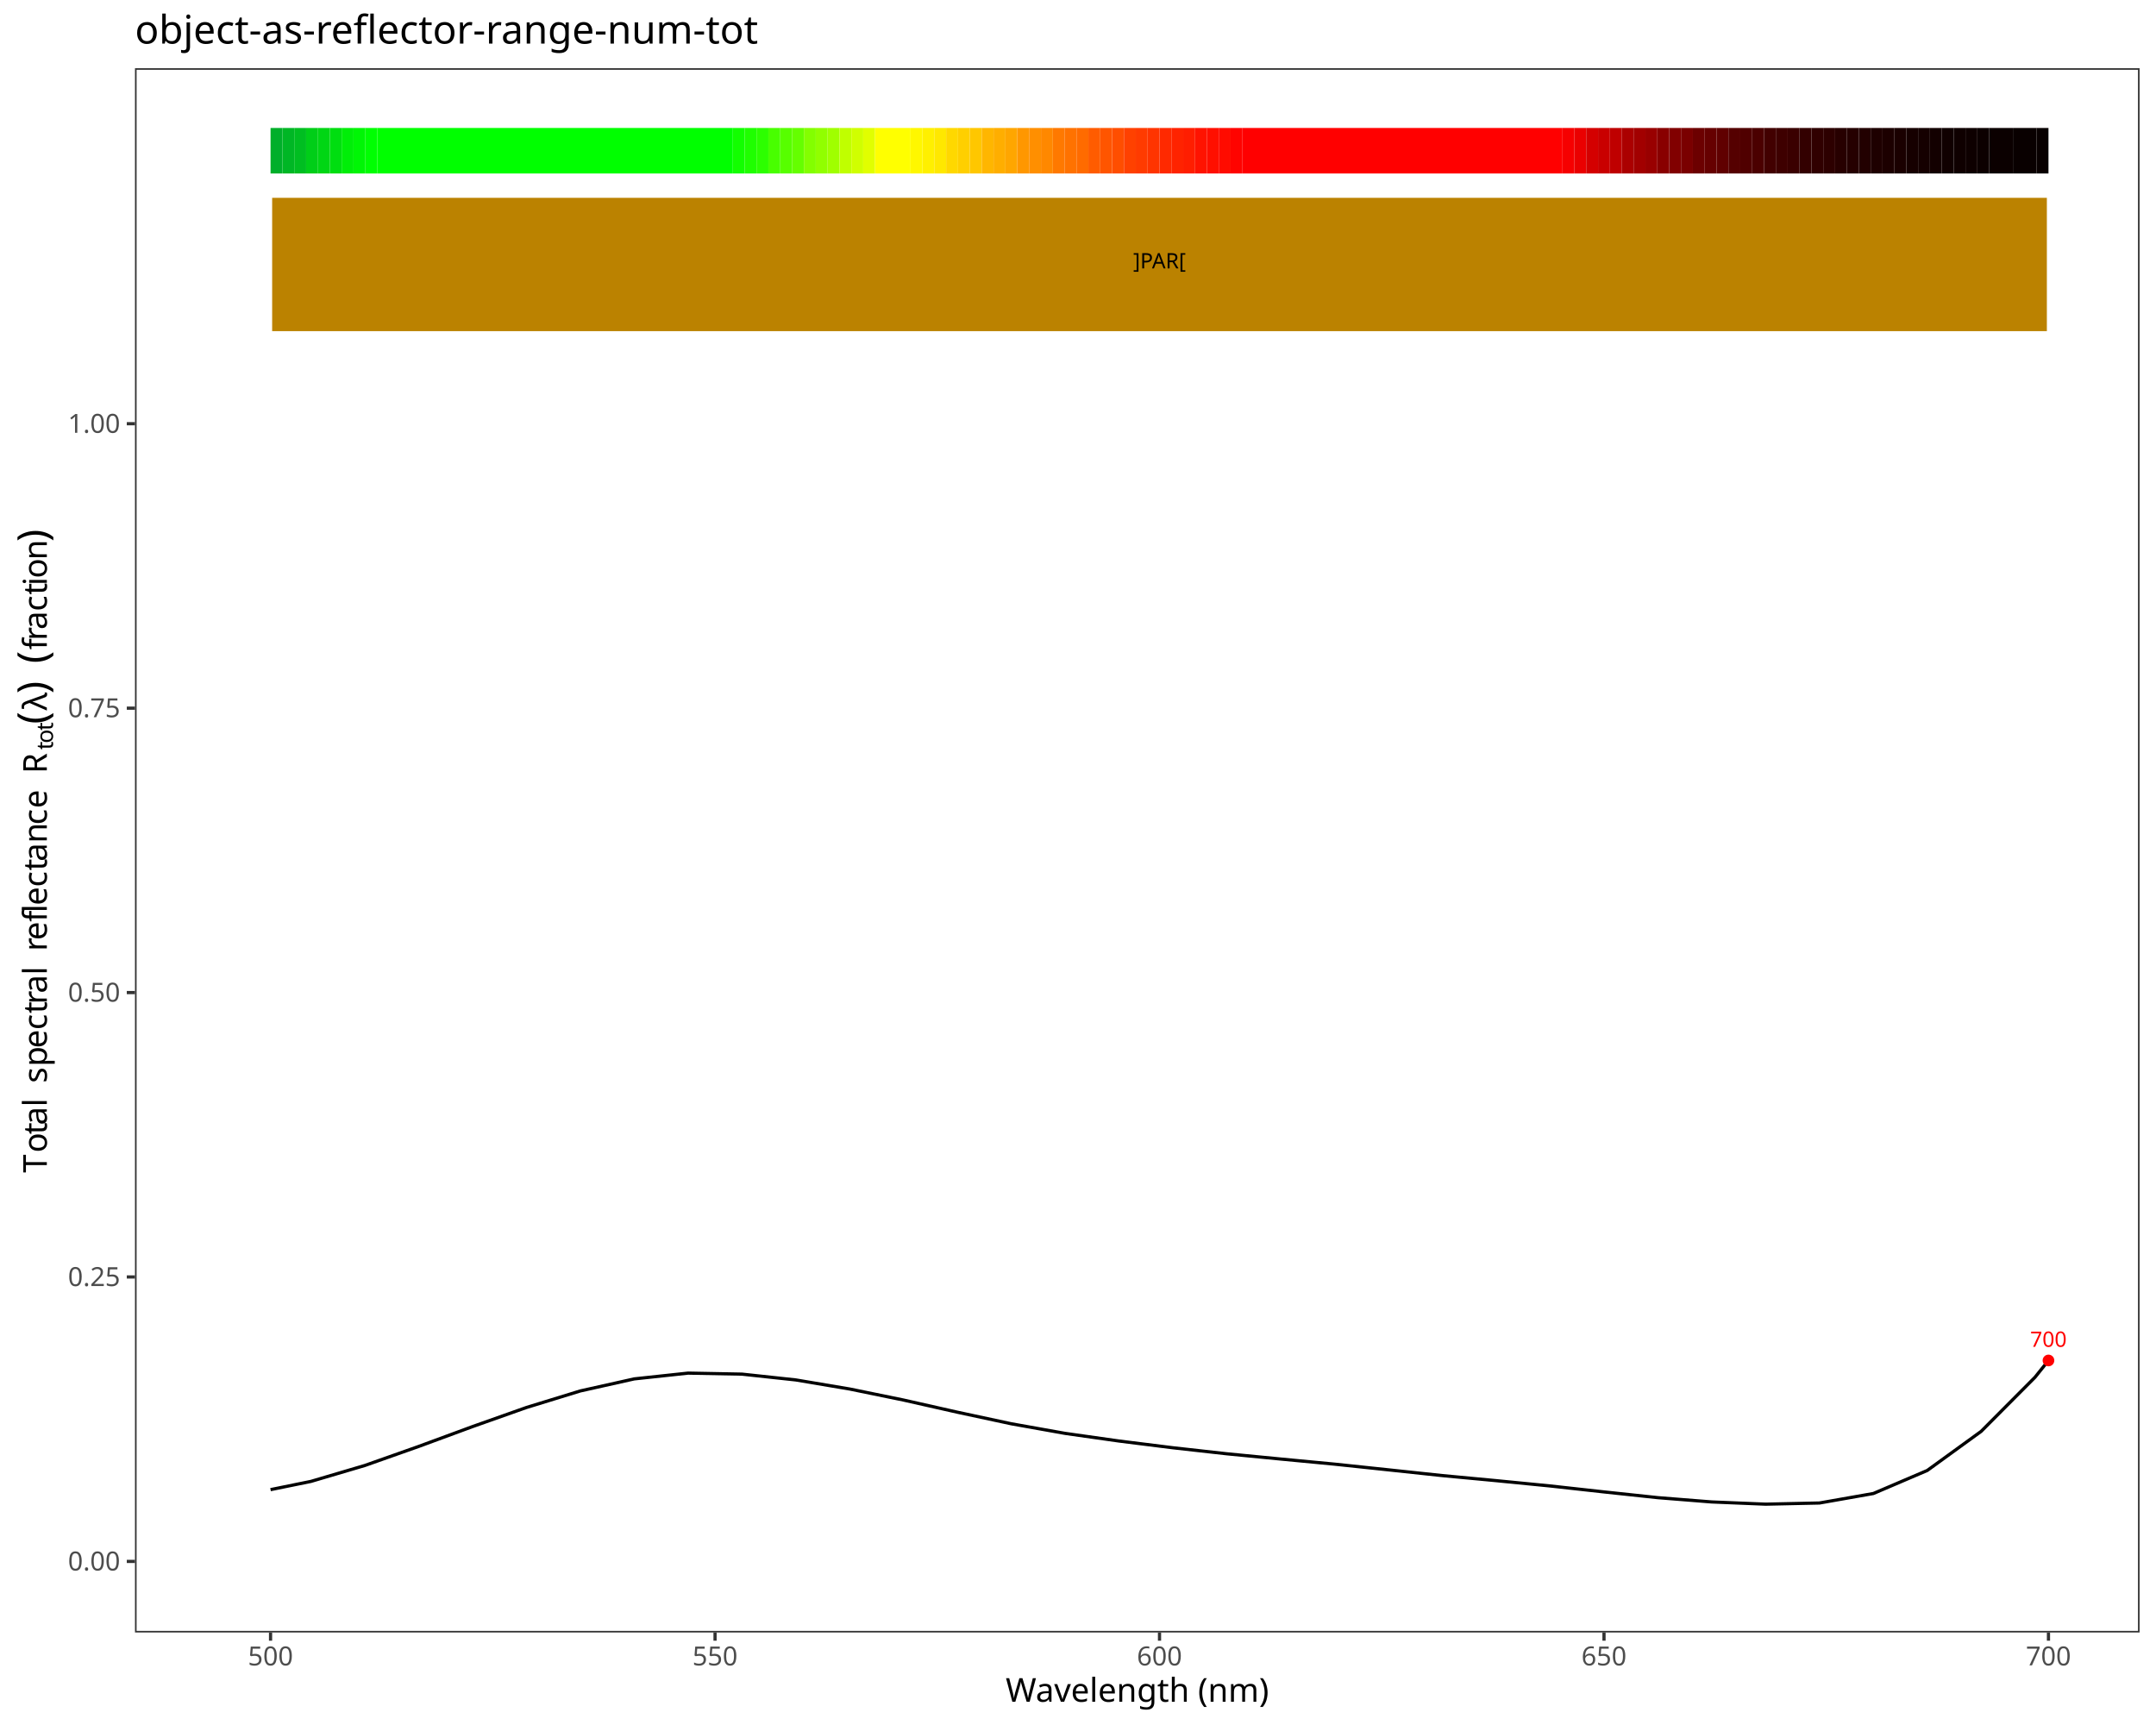
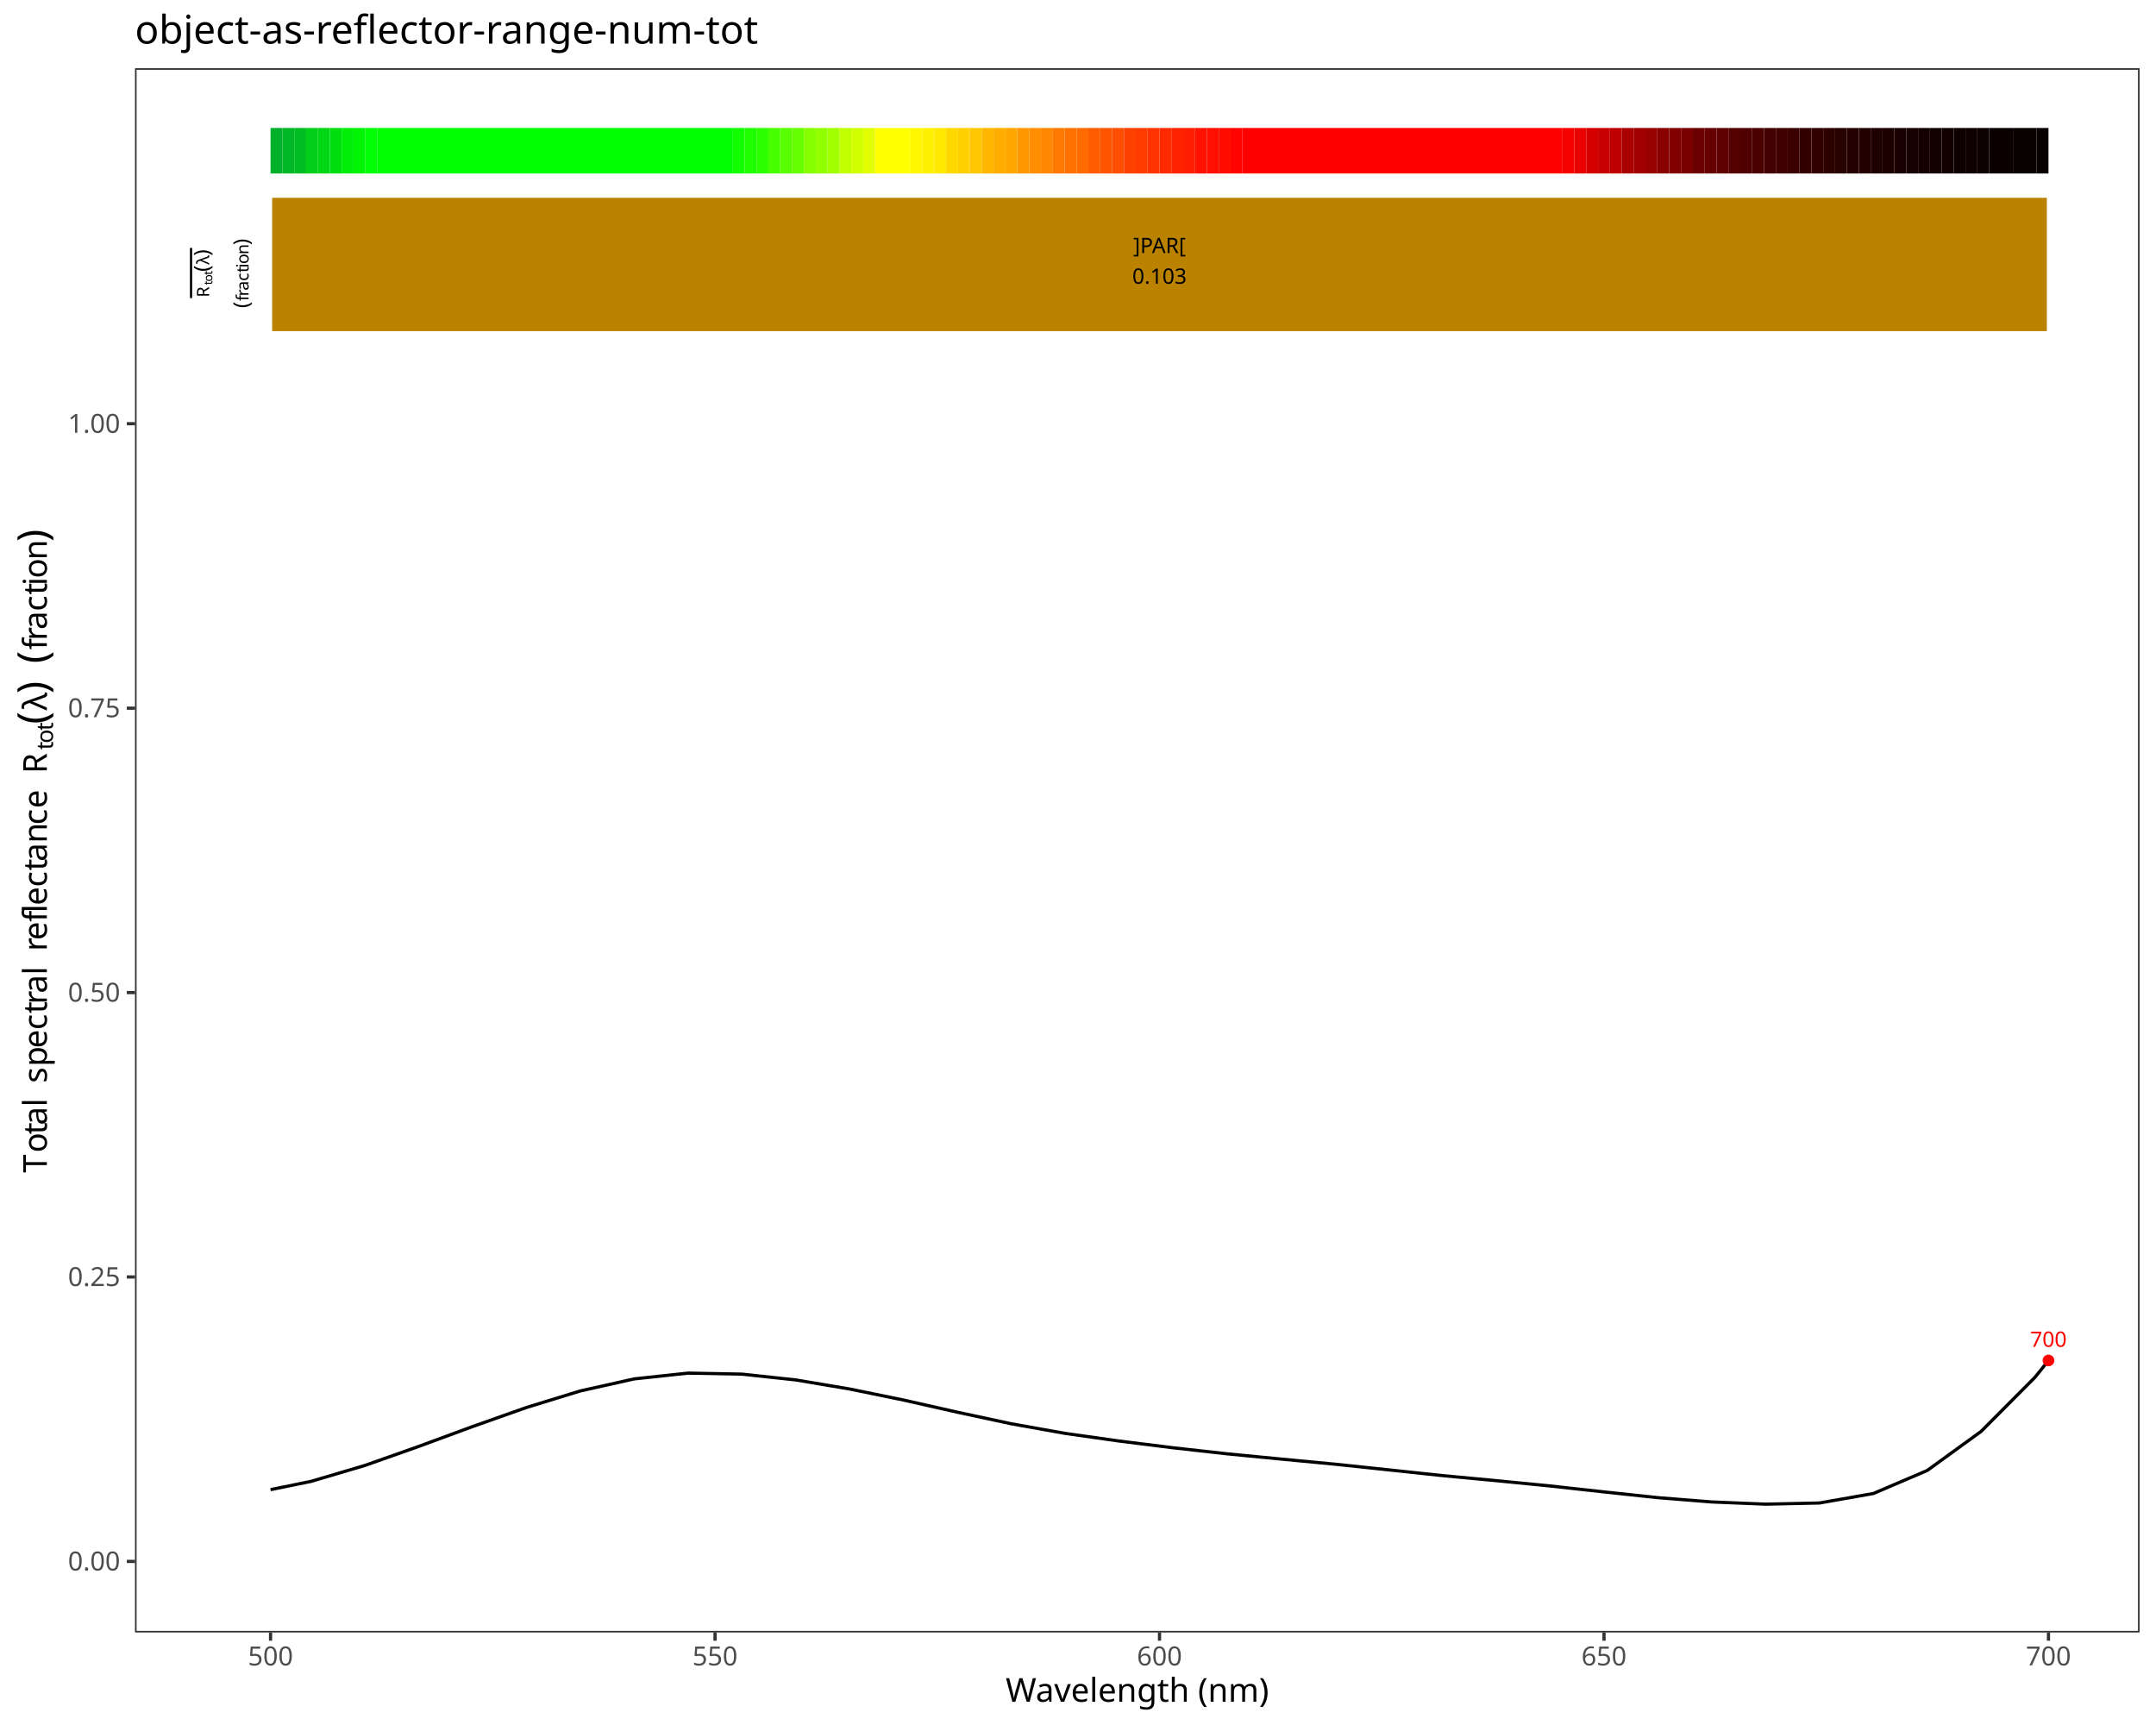
<svg xmlns="http://www.w3.org/2000/svg" class="svglite" data-engine-version="2.0" width="720.00pt" height="576.00pt" viewBox="0 0 720.00 576.00">
  <defs>
    <style type="text/css">
    .svglite line, .svglite polyline, .svglite polygon, .svglite path, .svglite rect, .svglite circle {
      fill: none;
      stroke: #000000;
      stroke-linecap: round;
      stroke-linejoin: round;
      stroke-miterlimit: 10.00;
    }
  </style>
  </defs>
  <rect width="100%" height="100%" style="stroke: none; fill: #FFFFFF;" />
  <defs>
    <clipPath id="cpMC4wMHw3MjAuMDB8MC4wMHw1NzYuMDA=">
      <rect x="0.00" y="0.00" width="720.00" height="576.00" />
    </clipPath>
  </defs>
  <g clip-path="url(#cpMC4wMHw3MjAuMDB8MC4wMHw1NzYuMDA=)">
    <rect x="0.00" y="0.00" width="720.00" height="576.00" style="stroke-width: 1.07; stroke: #FFFFFF; fill: #FFFFFF;" />
  </g>
  <defs>
    <clipPath id="cpNDUuMDh8NzE0LjUyfDIyLjc4fDU0NS4xMQ==">
      <rect x="45.08" y="22.78" width="669.44" height="522.33" />
    </clipPath>
  </defs>
  <g clip-path="url(#cpNDUuMDh8NzE0LjUyfDIyLjc4fDU0NS4xMQ==)">
    <rect x="45.08" y="22.78" width="669.44" height="522.33" style="stroke-width: 1.07; stroke: none; fill: #FFFFFF;" />
    <polyline points="90.35,497.41 103.84,494.66 121.84,489.34 139.83,482.98 157.82,476.35 175.81,469.98 193.81,464.45 211.80,460.43 229.79,458.50 247.78,458.84 265.77,460.78 283.77,463.81 301.76,467.50 319.75,471.56 337.74,475.42 355.73,478.63 373.73,481.18 391.72,483.43 409.71,485.44 427.70,487.19 445.70,488.90 463.69,490.80 481.68,492.72 499.67,494.41 517.66,496.18 535.66,498.17 553.65,500.09 571.64,501.52 589.63,502.26 607.62,501.87 625.62,498.70 643.61,491.01 661.60,477.96 679.59,459.89 684.09,454.28 " style="stroke-width: 1.07; stroke-linecap: butt;" />
    <text x="684.09" y="449.72" text-anchor="middle" style="font-size: 7.11px; fill: #FF0000; font-family: sans;" textLength="11.87px" lengthAdjust="spacingAndGlyphs">700</text>
    <circle cx="684.09" cy="454.28" r="1.95" style="stroke-width: 0.71; stroke: none; fill: #FF0000;" />
    <rect x="90.35" y="42.73" width="3.96" height="15.20" style="stroke-width: 1.07; stroke: none; stroke-linecap: square; stroke-linejoin: miter; fill: #00AF2A;" />
    <rect x="94.31" y="42.73" width="3.96" height="15.20" style="stroke-width: 1.07; stroke: none; stroke-linecap: square; stroke-linejoin: miter; fill: #00B725;" />
    <rect x="98.27" y="42.73" width="3.96" height="15.20" style="stroke-width: 1.07; stroke: none; stroke-linecap: square; stroke-linejoin: miter; fill: #00BE21;" />
    <rect x="102.23" y="42.73" width="3.96" height="15.20" style="stroke-width: 1.07; stroke: none; stroke-linecap: square; stroke-linejoin: miter; fill: #00CE18;" />
    <rect x="106.18" y="42.73" width="3.96" height="15.20" style="stroke-width: 1.07; stroke: none; stroke-linecap: square; stroke-linejoin: miter; fill: #00D614;" />
    <rect x="110.14" y="42.73" width="3.96" height="15.20" style="stroke-width: 1.07; stroke: none; stroke-linecap: square; stroke-linejoin: miter; fill: #00DE10;" />
    <rect x="114.10" y="42.73" width="3.96" height="15.20" style="stroke-width: 1.07; stroke: none; stroke-linecap: square; stroke-linejoin: miter; fill: #00EE08;" />
    <rect x="118.06" y="42.73" width="3.96" height="15.20" style="stroke-width: 1.07; stroke: none; stroke-linecap: square; stroke-linejoin: miter; fill: #00F605;" />
    <rect x="122.02" y="42.73" width="3.96" height="15.20" style="stroke-width: 1.07; stroke: none; stroke-linecap: square; stroke-linejoin: miter; fill: #00FF02;" />
    <rect x="125.98" y="42.73" width="118.75" height="15.20" style="stroke-width: 1.07; stroke: none; stroke-linecap: square; stroke-linejoin: miter; fill: #00FF00;" />
    <rect x="244.72" y="42.73" width="3.96" height="15.20" style="stroke-width: 1.07; stroke: none; stroke-linecap: square; stroke-linejoin: miter; fill: #12FF00;" />
    <rect x="248.68" y="42.73" width="3.96" height="15.20" style="stroke-width: 1.07; stroke: none; stroke-linecap: square; stroke-linejoin: miter; fill: #1FFF00;" />
    <rect x="252.64" y="42.73" width="3.96" height="15.20" style="stroke-width: 1.07; stroke: none; stroke-linecap: square; stroke-linejoin: miter; fill: #2CFF00;" />
    <rect x="256.60" y="42.73" width="3.96" height="15.20" style="stroke-width: 1.07; stroke: none; stroke-linecap: square; stroke-linejoin: miter; fill: #48FF00;" />
    <rect x="260.56" y="42.73" width="3.96" height="15.20" style="stroke-width: 1.07; stroke: none; stroke-linecap: square; stroke-linejoin: miter; fill: #57FF00;" />
    <rect x="264.51" y="42.73" width="3.96" height="15.20" style="stroke-width: 1.07; stroke: none; stroke-linecap: square; stroke-linejoin: miter; fill: #65FF00;" />
    <rect x="268.47" y="42.73" width="3.96" height="15.20" style="stroke-width: 1.07; stroke: none; stroke-linecap: square; stroke-linejoin: miter; fill: #83FF00;" />
    <rect x="272.43" y="42.73" width="3.96" height="15.20" style="stroke-width: 1.07; stroke: none; stroke-linecap: square; stroke-linejoin: miter; fill: #91FF00;" />
    <rect x="276.39" y="42.73" width="3.96" height="15.20" style="stroke-width: 1.07; stroke: none; stroke-linecap: square; stroke-linejoin: miter; fill: #A0FF00;" />
    <rect x="280.35" y="42.73" width="3.96" height="15.20" style="stroke-width: 1.07; stroke: none; stroke-linecap: square; stroke-linejoin: miter; fill: #C0FF00;" />
    <rect x="284.31" y="42.73" width="3.96" height="15.20" style="stroke-width: 1.07; stroke: none; stroke-linecap: square; stroke-linejoin: miter; fill: #D0FF00;" />
    <rect x="288.26" y="42.73" width="3.96" height="15.20" style="stroke-width: 1.07; stroke: none; stroke-linecap: square; stroke-linejoin: miter; fill: #E1FF00;" />
    <rect x="292.22" y="42.73" width="11.87" height="15.20" style="stroke-width: 1.07; stroke: none; stroke-linecap: square; stroke-linejoin: miter; fill: #FFFF00;" />
    <rect x="304.10" y="42.73" width="3.96" height="15.20" style="stroke-width: 1.07; stroke: none; stroke-linecap: square; stroke-linejoin: miter; fill: #FFF700;" />
    <rect x="308.06" y="42.73" width="3.96" height="15.20" style="stroke-width: 1.07; stroke: none; stroke-linecap: square; stroke-linejoin: miter; fill: #FFF000;" />
    <rect x="312.01" y="42.73" width="3.96" height="15.20" style="stroke-width: 1.07; stroke: none; stroke-linecap: square; stroke-linejoin: miter; fill: #FFE800;" />
    <rect x="315.97" y="42.73" width="3.96" height="15.20" style="stroke-width: 1.07; stroke: none; stroke-linecap: square; stroke-linejoin: miter; fill: #FFD800;" />
    <rect x="319.93" y="42.73" width="3.96" height="15.20" style="stroke-width: 1.07; stroke: none; stroke-linecap: square; stroke-linejoin: miter; fill: #FFCF00;" />
    <rect x="323.89" y="42.73" width="3.96" height="15.20" style="stroke-width: 1.07; stroke: none; stroke-linecap: square; stroke-linejoin: miter; fill: #FFC700;" />
    <rect x="327.85" y="42.73" width="3.96" height="15.20" style="stroke-width: 1.07; stroke: none; stroke-linecap: square; stroke-linejoin: miter; fill: #FFB600;" />
    <rect x="331.81" y="42.73" width="3.96" height="15.20" style="stroke-width: 1.07; stroke: none; stroke-linecap: square; stroke-linejoin: miter; fill: #FFAE00;" />
    <rect x="335.76" y="42.73" width="3.96" height="15.20" style="stroke-width: 1.07; stroke: none; stroke-linecap: square; stroke-linejoin: miter; fill: #FFA600;" />
    <rect x="339.72" y="42.73" width="3.96" height="15.20" style="stroke-width: 1.07; stroke: none; stroke-linecap: square; stroke-linejoin: miter; fill: #FF9700;" />
    <rect x="343.68" y="42.73" width="3.96" height="15.20" style="stroke-width: 1.07; stroke: none; stroke-linecap: square; stroke-linejoin: miter; fill: #FF8F00;" />
    <rect x="347.64" y="42.73" width="3.96" height="15.20" style="stroke-width: 1.07; stroke: none; stroke-linecap: square; stroke-linejoin: miter; fill: #FF8800;" />
    <rect x="351.60" y="42.73" width="3.96" height="15.20" style="stroke-width: 1.07; stroke: none; stroke-linecap: square; stroke-linejoin: miter; fill: #FF7900;" />
    <rect x="355.55" y="42.73" width="3.96" height="15.20" style="stroke-width: 1.07; stroke: none; stroke-linecap: square; stroke-linejoin: miter; fill: #FF7200;" />
    <rect x="359.51" y="42.73" width="3.96" height="15.20" style="stroke-width: 1.07; stroke: none; stroke-linecap: square; stroke-linejoin: miter; fill: #FF6B00;" />
    <rect x="363.47" y="42.73" width="3.96" height="15.20" style="stroke-width: 1.07; stroke: none; stroke-linecap: square; stroke-linejoin: miter; fill: #FF5C00;" />
    <rect x="367.43" y="42.73" width="3.96" height="15.20" style="stroke-width: 1.07; stroke: none; stroke-linecap: square; stroke-linejoin: miter; fill: #FF5500;" />
    <rect x="371.39" y="42.73" width="3.96" height="15.20" style="stroke-width: 1.07; stroke: none; stroke-linecap: square; stroke-linejoin: miter; fill: #FF4E00;" />
    <rect x="375.35" y="42.73" width="3.96" height="15.20" style="stroke-width: 1.07; stroke: none; stroke-linecap: square; stroke-linejoin: miter; fill: #FF4100;" />
    <rect x="379.30" y="42.73" width="3.96" height="15.20" style="stroke-width: 1.07; stroke: none; stroke-linecap: square; stroke-linejoin: miter; fill: #FF3B00;" />
    <rect x="383.26" y="42.73" width="3.96" height="15.20" style="stroke-width: 1.07; stroke: none; stroke-linecap: square; stroke-linejoin: miter; fill: #FF3400;" />
    <rect x="387.22" y="42.73" width="3.96" height="15.20" style="stroke-width: 1.07; stroke: none; stroke-linecap: square; stroke-linejoin: miter; fill: #FF2900;" />
    <rect x="391.18" y="42.73" width="3.96" height="15.20" style="stroke-width: 1.07; stroke: none; stroke-linecap: square; stroke-linejoin: miter; fill: #FF2300;" />
    <rect x="395.14" y="42.73" width="3.96" height="15.20" style="stroke-width: 1.07; stroke: none; stroke-linecap: square; stroke-linejoin: miter; fill: #FF1E00;" />
    <rect x="399.10" y="42.73" width="3.96" height="15.20" style="stroke-width: 1.07; stroke: none; stroke-linecap: square; stroke-linejoin: miter; fill: #FF1300;" />
    <rect x="403.05" y="42.73" width="3.96" height="15.20" style="stroke-width: 1.07; stroke: none; stroke-linecap: square; stroke-linejoin: miter; fill: #FF0F00;" />
    <rect x="407.01" y="42.73" width="3.96" height="15.20" style="stroke-width: 1.07; stroke: none; stroke-linecap: square; stroke-linejoin: miter; fill: #FF0B00;" />
    <rect x="410.97" y="42.73" width="3.96" height="15.20" style="stroke-width: 1.07; stroke: none; stroke-linecap: square; stroke-linejoin: miter; fill: #FF0300;" />
    <rect x="414.93" y="42.73" width="106.87" height="15.20" style="stroke-width: 1.07; stroke: none; stroke-linecap: square; stroke-linejoin: miter; fill: #FF0000;" />
    <rect x="521.80" y="42.73" width="3.96" height="15.20" style="stroke-width: 1.07; stroke: none; stroke-linecap: square; stroke-linejoin: miter; fill: #F60000;" />
    <rect x="525.76" y="42.73" width="3.96" height="15.20" style="stroke-width: 1.07; stroke: none; stroke-linecap: square; stroke-linejoin: miter; fill: #EA0000;" />
    <rect x="529.72" y="42.73" width="3.96" height="15.20" style="stroke-width: 1.07; stroke: none; stroke-linecap: square; stroke-linejoin: miter; fill: #D40000;" />
    <rect x="533.68" y="42.73" width="3.96" height="15.20" style="stroke-width: 1.07; stroke: none; stroke-linecap: square; stroke-linejoin: miter; fill: #C90000;" />
    <rect x="537.64" y="42.73" width="3.96" height="15.20" style="stroke-width: 1.07; stroke: none; stroke-linecap: square; stroke-linejoin: miter; fill: #BF0000;" />
    <rect x="541.59" y="42.73" width="3.96" height="15.20" style="stroke-width: 1.07; stroke: none; stroke-linecap: square; stroke-linejoin: miter; fill: #AB0000;" />
    <rect x="545.55" y="42.73" width="3.96" height="15.20" style="stroke-width: 1.07; stroke: none; stroke-linecap: square; stroke-linejoin: miter; fill: #A20000;" />
    <rect x="549.51" y="42.73" width="3.96" height="15.20" style="stroke-width: 1.07; stroke: none; stroke-linecap: square; stroke-linejoin: miter; fill: #990000;" />
    <rect x="553.47" y="42.73" width="3.96" height="15.20" style="stroke-width: 1.07; stroke: none; stroke-linecap: square; stroke-linejoin: miter; fill: #890000;" />
    <rect x="557.43" y="42.73" width="3.96" height="15.20" style="stroke-width: 1.07; stroke: none; stroke-linecap: square; stroke-linejoin: miter; fill: #810000;" />
    <rect x="561.38" y="42.73" width="3.96" height="15.20" style="stroke-width: 1.07; stroke: none; stroke-linecap: square; stroke-linejoin: miter; fill: #7A0000;" />
    <rect x="565.34" y="42.73" width="3.96" height="15.20" style="stroke-width: 1.07; stroke: none; stroke-linecap: square; stroke-linejoin: miter; fill: #6C0000;" />
    <rect x="569.30" y="42.73" width="3.96" height="15.20" style="stroke-width: 1.07; stroke: none; stroke-linecap: square; stroke-linejoin: miter; fill: #660000;" />
    <rect x="573.26" y="42.73" width="3.96" height="15.20" style="stroke-width: 1.07; stroke: none; stroke-linecap: square; stroke-linejoin: miter; fill: #600000;" />
    <rect x="577.22" y="42.73" width="3.96" height="15.20" style="stroke-width: 1.07; stroke: none; stroke-linecap: square; stroke-linejoin: miter; fill: #550000;" />
    <rect x="581.18" y="42.73" width="3.96" height="15.20" style="stroke-width: 1.07; stroke: none; stroke-linecap: square; stroke-linejoin: miter; fill: #500000;" />
    <rect x="585.13" y="42.73" width="3.96" height="15.20" style="stroke-width: 1.07; stroke: none; stroke-linecap: square; stroke-linejoin: miter; fill: #4B0000;" />
    <rect x="589.09" y="42.73" width="3.96" height="15.20" style="stroke-width: 1.07; stroke: none; stroke-linecap: square; stroke-linejoin: miter; fill: #420000;" />
    <rect x="593.05" y="42.73" width="3.96" height="15.20" style="stroke-width: 1.07; stroke: none; stroke-linecap: square; stroke-linejoin: miter; fill: #3E0000;" />
    <rect x="597.01" y="42.73" width="3.96" height="15.20" style="stroke-width: 1.07; stroke: none; stroke-linecap: square; stroke-linejoin: miter; fill: #3A0000;" />
    <rect x="600.97" y="42.73" width="3.96" height="15.20" style="stroke-width: 1.07; stroke: none; stroke-linecap: square; stroke-linejoin: miter; fill: #330000;" />
    <rect x="604.93" y="42.73" width="3.96" height="15.20" style="stroke-width: 1.07; stroke: none; stroke-linecap: square; stroke-linejoin: miter; fill: #300000;" />
    <rect x="608.88" y="42.73" width="3.96" height="15.20" style="stroke-width: 1.07; stroke: none; stroke-linecap: square; stroke-linejoin: miter; fill: #2D0000;" />
    <rect x="612.84" y="42.73" width="3.96" height="15.20" style="stroke-width: 1.07; stroke: none; stroke-linecap: square; stroke-linejoin: miter; fill: #270000;" />
    <rect x="616.80" y="42.73" width="3.96" height="15.20" style="stroke-width: 1.07; stroke: none; stroke-linecap: square; stroke-linejoin: miter; fill: #250000;" />
    <rect x="620.76" y="42.73" width="3.96" height="15.20" style="stroke-width: 1.07; stroke: none; stroke-linecap: square; stroke-linejoin: miter; fill: #220000;" />
    <rect x="624.72" y="42.73" width="3.96" height="15.20" style="stroke-width: 1.07; stroke: none; stroke-linecap: square; stroke-linejoin: miter; fill: #1E0000;" />
    <rect x="628.68" y="42.73" width="3.96" height="15.20" style="stroke-width: 1.07; stroke: none; stroke-linecap: square; stroke-linejoin: miter; fill: #1C0000;" />
    <rect x="632.63" y="42.73" width="3.96" height="15.20" style="stroke-width: 1.07; stroke: none; stroke-linecap: square; stroke-linejoin: miter; fill: #1A0000;" />
    <rect x="636.59" y="42.73" width="3.96" height="15.20" style="stroke-width: 1.07; stroke: none; stroke-linecap: square; stroke-linejoin: miter; fill: #160000;" />
    <rect x="640.55" y="42.73" width="3.96" height="15.20" style="stroke-width: 1.07; stroke: none; stroke-linecap: square; stroke-linejoin: miter; fill: #150000;" />
    <rect x="644.51" y="42.73" width="3.96" height="15.20" style="stroke-width: 1.07; stroke: none; stroke-linecap: square; stroke-linejoin: miter; fill: #130000;" />
    <rect x="648.47" y="42.73" width="3.96" height="15.20" style="stroke-width: 1.07; stroke: none; stroke-linecap: square; stroke-linejoin: miter; fill: #100000;" />
    <rect x="652.43" y="42.73" width="3.96" height="15.20" style="stroke-width: 1.07; stroke: none; stroke-linecap: square; stroke-linejoin: miter; fill: #0F0000;" />
    <rect x="656.38" y="42.73" width="3.96" height="15.20" style="stroke-width: 1.07; stroke: none; stroke-linecap: square; stroke-linejoin: miter; fill: #0E0000;" />
    <rect x="660.34" y="42.73" width="3.96" height="15.20" style="stroke-width: 1.07; stroke: none; stroke-linecap: square; stroke-linejoin: miter; fill: #0C0000;" />
    <rect x="664.30" y="42.73" width="7.92" height="15.20" style="stroke-width: 1.07; stroke: none; stroke-linecap: square; stroke-linejoin: miter; fill: #0B0000;" />
    <rect x="672.22" y="42.73" width="7.92" height="15.20" style="stroke-width: 1.07; stroke: none; stroke-linecap: square; stroke-linejoin: miter; fill: #090000;" />
    <rect x="680.13" y="42.73" width="3.96" height="15.20" style="stroke-width: 1.07; stroke: none; stroke-linecap: square; stroke-linejoin: miter; fill: #080000;" />
    <rect x="90.35" y="65.52" width="593.74" height="45.59" style="stroke-width: 1.07; stroke: #FFFFFF; stroke-linecap: square; stroke-linejoin: miter; fill: #BB8200;" />
-     <text x="387.22" y="89.62" text-anchor="middle" style="font-size: 7.11px; font-family: sans;" textLength="18.58px" lengthAdjust="spacingAndGlyphs">]PAR[</text>
+     <text x="387.22" y="84.50" text-anchor="middle" style="font-size: 7.11px; font-family: sans;" textLength="18.58px" lengthAdjust="spacingAndGlyphs">]PAR[</text>
+     <text x="387.22" y="94.74" text-anchor="middle" style="font-size: 7.11px; font-family: sans;" textLength="17.80px" lengthAdjust="spacingAndGlyphs">0.103</text>
+     <text transform="translate(69.84,99.25) rotate(-90)" style="font-size: 5.69px; font-family: sans;" textLength="4.11px" lengthAdjust="spacingAndGlyphs">R</text>
+     <text transform="translate(70.90,95.14) rotate(-90)" style="font-size: 3.98px; font-family: sans;" textLength="1.11px" lengthAdjust="spacingAndGlyphs">t</text>
+     <text transform="translate(70.90,94.03) rotate(-90)" style="font-size: 3.98px; font-family: sans;" textLength="2.22px" lengthAdjust="spacingAndGlyphs">o</text>
+     <text transform="translate(70.90,91.81) rotate(-90)" style="font-size: 3.98px; font-family: sans;" textLength="1.11px" lengthAdjust="spacingAndGlyphs">t</text>
+     <text transform="translate(69.84,90.71) rotate(-90)" style="font-size: 7.11px; font-family: sans;" textLength="2.37px" lengthAdjust="spacingAndGlyphs">(</text>
+     <text transform="translate(69.84,88.34) rotate(-90)" style="font-size: 5.69px; font-family: sans;" textLength="2.90px" lengthAdjust="spacingAndGlyphs">λ</text>
+     <text transform="translate(69.84,85.44) rotate(-90)" style="font-size: 7.11px; font-family: sans;" textLength="2.36px" lengthAdjust="spacingAndGlyphs">)</text>
+     <polyline points="63.80,99.25 63.80,83.08 " style="stroke-width: 0.75;" />
+     <text transform="translate(83.01,102.86) rotate(-90)" style="font-size: 7.11px; font-family: sans;" textLength="2.37px" lengthAdjust="spacingAndGlyphs">(</text>
+     <text transform="translate(83.01,100.49) rotate(-90)" style="font-size: 5.69px; font-family: sans;" textLength="1.58px" lengthAdjust="spacingAndGlyphs">f</text>
+     <text transform="translate(83.01,98.91) rotate(-90)" style="font-size: 5.69px; font-family: sans;" textLength="1.89px" lengthAdjust="spacingAndGlyphs">r</text>
+     <text transform="translate(83.01,97.01) rotate(-90)" style="font-size: 5.69px; font-family: sans;" textLength="3.17px" lengthAdjust="spacingAndGlyphs">a</text>
+     <text transform="translate(83.01,93.85) rotate(-90)" style="font-size: 5.69px; font-family: sans;" textLength="2.85px" lengthAdjust="spacingAndGlyphs">c</text>
+     <text transform="translate(83.01,91.00) rotate(-90)" style="font-size: 5.69px; font-family: sans;" textLength="1.58px" lengthAdjust="spacingAndGlyphs">t</text>
+     <text transform="translate(83.01,89.42) rotate(-90)" style="font-size: 5.69px; font-family: sans;" textLength="1.26px" lengthAdjust="spacingAndGlyphs">i</text>
+     <text transform="translate(83.01,88.16) rotate(-90)" style="font-size: 5.69px; font-family: sans;" textLength="3.17px" lengthAdjust="spacingAndGlyphs">o</text>
+     <text transform="translate(83.01,84.99) rotate(-90)" style="font-size: 5.69px; font-family: sans;" textLength="3.17px" lengthAdjust="spacingAndGlyphs">n</text>
+     <text transform="translate(83.01,81.83) rotate(-90)" style="font-size: 7.11px; font-family: sans;" textLength="2.36px" lengthAdjust="spacingAndGlyphs">)</text>
    <rect x="45.08" y="22.78" width="669.44" height="522.33" style="stroke-width: 1.07; stroke: #333333;" />
  </g>
  <g clip-path="url(#cpMC4wMHw3MjAuMDB8MC4wMHw1NzYuMDA=)">
    <text x="40.15" y="524.40" text-anchor="end" style="font-size: 8.80px; fill: #4D4D4D; font-family: sans;" textLength="17.13px" lengthAdjust="spacingAndGlyphs">0.00</text>
    <text x="40.15" y="429.43" text-anchor="end" style="font-size: 8.80px; fill: #4D4D4D; font-family: sans;" textLength="17.13px" lengthAdjust="spacingAndGlyphs">0.25</text>
    <text x="40.15" y="334.46" text-anchor="end" style="font-size: 8.80px; fill: #4D4D4D; font-family: sans;" textLength="17.13px" lengthAdjust="spacingAndGlyphs">0.50</text>
    <text x="40.15" y="239.49" text-anchor="end" style="font-size: 8.80px; fill: #4D4D4D; font-family: sans;" textLength="17.13px" lengthAdjust="spacingAndGlyphs">0.75</text>
    <text x="40.15" y="144.52" text-anchor="end" style="font-size: 8.80px; fill: #4D4D4D; font-family: sans;" textLength="17.13px" lengthAdjust="spacingAndGlyphs">1.00</text>
    <polyline points="42.34,521.37 45.08,521.37 " style="stroke-width: 1.07; stroke: #333333; stroke-linecap: butt;" />
    <polyline points="42.34,426.40 45.08,426.40 " style="stroke-width: 1.07; stroke: #333333; stroke-linecap: butt;" />
    <polyline points="42.34,331.43 45.08,331.43 " style="stroke-width: 1.07; stroke: #333333; stroke-linecap: butt;" />
    <polyline points="42.34,236.46 45.08,236.46 " style="stroke-width: 1.07; stroke: #333333; stroke-linecap: butt;" />
    <polyline points="42.34,141.49 45.08,141.49 " style="stroke-width: 1.07; stroke: #333333; stroke-linecap: butt;" />
    <polyline points="90.35,547.85 90.35,545.11 " style="stroke-width: 1.07; stroke: #333333; stroke-linecap: butt;" />
    <polyline points="238.79,547.85 238.79,545.11 " style="stroke-width: 1.07; stroke: #333333; stroke-linecap: butt;" />
    <polyline points="387.22,547.85 387.22,545.11 " style="stroke-width: 1.07; stroke: #333333; stroke-linecap: butt;" />
    <polyline points="535.66,547.85 535.66,545.11 " style="stroke-width: 1.07; stroke: #333333; stroke-linecap: butt;" />
    <polyline points="684.09,547.85 684.09,545.11 " style="stroke-width: 1.07; stroke: #333333; stroke-linecap: butt;" />
    <text x="90.35" y="556.10" text-anchor="middle" style="font-size: 8.80px; fill: #4D4D4D; font-family: sans;" textLength="14.68px" lengthAdjust="spacingAndGlyphs">500</text>
    <text x="238.79" y="556.10" text-anchor="middle" style="font-size: 8.80px; fill: #4D4D4D; font-family: sans;" textLength="14.68px" lengthAdjust="spacingAndGlyphs">550</text>
    <text x="387.22" y="556.10" text-anchor="middle" style="font-size: 8.80px; fill: #4D4D4D; font-family: sans;" textLength="14.68px" lengthAdjust="spacingAndGlyphs">600</text>
    <text x="535.66" y="556.10" text-anchor="middle" style="font-size: 8.80px; fill: #4D4D4D; font-family: sans;" textLength="14.68px" lengthAdjust="spacingAndGlyphs">650</text>
    <text x="684.09" y="556.10" text-anchor="middle" style="font-size: 8.80px; fill: #4D4D4D; font-family: sans;" textLength="14.68px" lengthAdjust="spacingAndGlyphs">700</text>
    <text x="379.80" y="568.24" text-anchor="middle" style="font-size: 11.00px; font-family: sans;" textLength="83.76px" lengthAdjust="spacingAndGlyphs">Wavelength (nm)</text>
    <text transform="translate(15.64,391.60) rotate(-90)" style="font-size: 11.00px; font-family: sans;" textLength="6.72px" lengthAdjust="spacingAndGlyphs">T</text>
    <text transform="translate(15.64,384.88) rotate(-90)" style="font-size: 11.00px; font-family: sans;" textLength="6.12px" lengthAdjust="spacingAndGlyphs">o</text>
    <text transform="translate(15.64,378.76) rotate(-90)" style="font-size: 11.00px; font-family: sans;" textLength="3.06px" lengthAdjust="spacingAndGlyphs">t</text>
    <text transform="translate(15.64,375.70) rotate(-90)" style="font-size: 11.00px; font-family: sans;" textLength="6.12px" lengthAdjust="spacingAndGlyphs">a</text>
    <text transform="translate(15.64,369.58) rotate(-90)" style="font-size: 11.00px; font-family: sans;" textLength="2.44px" lengthAdjust="spacingAndGlyphs">l</text>
    <text transform="translate(15.64,367.14) rotate(-90)" style="font-size: 11.00px; font-family: sans;" textLength="2.75px" lengthAdjust="spacingAndGlyphs"> </text>
    <text transform="translate(15.64,364.39) rotate(-90)" style="font-size: 11.00px; font-family: sans;" textLength="2.75px" lengthAdjust="spacingAndGlyphs"> </text>
    <text transform="translate(15.64,361.64) rotate(-90)" style="font-size: 11.00px; font-family: sans;" textLength="5.50px" lengthAdjust="spacingAndGlyphs">s</text>
    <text transform="translate(15.64,356.13) rotate(-90)" style="font-size: 11.00px; font-family: sans;" textLength="6.12px" lengthAdjust="spacingAndGlyphs">p</text>
    <text transform="translate(15.64,350.02) rotate(-90)" style="font-size: 11.00px; font-family: sans;" textLength="6.12px" lengthAdjust="spacingAndGlyphs">e</text>
    <text transform="translate(15.64,343.90) rotate(-90)" style="font-size: 11.00px; font-family: sans;" textLength="5.50px" lengthAdjust="spacingAndGlyphs">c</text>
    <text transform="translate(15.64,338.39) rotate(-90)" style="font-size: 11.00px; font-family: sans;" textLength="3.06px" lengthAdjust="spacingAndGlyphs">t</text>
    <text transform="translate(15.64,335.34) rotate(-90)" style="font-size: 11.00px; font-family: sans;" textLength="3.66px" lengthAdjust="spacingAndGlyphs">r</text>
    <text transform="translate(15.64,331.67) rotate(-90)" style="font-size: 11.00px; font-family: sans;" textLength="6.12px" lengthAdjust="spacingAndGlyphs">a</text>
    <text transform="translate(15.64,325.56) rotate(-90)" style="font-size: 11.00px; font-family: sans;" textLength="2.44px" lengthAdjust="spacingAndGlyphs">l</text>
    <text transform="translate(15.64,323.11) rotate(-90)" style="font-size: 11.00px; font-family: sans;" textLength="2.75px" lengthAdjust="spacingAndGlyphs"> </text>
    <text transform="translate(15.64,320.36) rotate(-90)" style="font-size: 11.00px; font-family: sans;" textLength="2.75px" lengthAdjust="spacingAndGlyphs"> </text>
    <text transform="translate(15.64,317.61) rotate(-90)" style="font-size: 11.00px; font-family: sans;" textLength="3.66px" lengthAdjust="spacingAndGlyphs">r</text>
    <text transform="translate(15.64,313.95) rotate(-90)" style="font-size: 11.00px; font-family: sans;" textLength="6.12px" lengthAdjust="spacingAndGlyphs">e</text>
    <text transform="translate(15.64,307.83) rotate(-90)" style="font-size: 11.00px; font-family: sans;" textLength="3.06px" lengthAdjust="spacingAndGlyphs">f</text>
    <text transform="translate(15.64,304.77) rotate(-90)" style="font-size: 11.00px; font-family: sans;" textLength="2.44px" lengthAdjust="spacingAndGlyphs">l</text>
    <text transform="translate(15.64,302.33) rotate(-90)" style="font-size: 11.00px; font-family: sans;" textLength="6.12px" lengthAdjust="spacingAndGlyphs">e</text>
    <text transform="translate(15.64,296.21) rotate(-90)" style="font-size: 11.00px; font-family: sans;" textLength="5.50px" lengthAdjust="spacingAndGlyphs">c</text>
    <text transform="translate(15.64,290.71) rotate(-90)" style="font-size: 11.00px; font-family: sans;" textLength="3.06px" lengthAdjust="spacingAndGlyphs">t</text>
    <text transform="translate(15.64,287.65) rotate(-90)" style="font-size: 11.00px; font-family: sans;" textLength="6.12px" lengthAdjust="spacingAndGlyphs">a</text>
    <text transform="translate(15.64,281.53) rotate(-90)" style="font-size: 11.00px; font-family: sans;" textLength="6.12px" lengthAdjust="spacingAndGlyphs">n</text>
    <text transform="translate(15.64,275.42) rotate(-90)" style="font-size: 11.00px; font-family: sans;" textLength="5.50px" lengthAdjust="spacingAndGlyphs">c</text>
    <text transform="translate(15.64,269.91) rotate(-90)" style="font-size: 11.00px; font-family: sans;" textLength="6.12px" lengthAdjust="spacingAndGlyphs">e</text>
    <text transform="translate(15.64,263.79) rotate(-90)" style="font-size: 11.00px; font-family: sans;" textLength="2.75px" lengthAdjust="spacingAndGlyphs"> </text>
    <text transform="translate(15.64,261.04) rotate(-90)" style="font-size: 11.00px; font-family: sans;" textLength="2.75px" lengthAdjust="spacingAndGlyphs"> </text>
    <text transform="translate(15.64,258.29) rotate(-90)" style="font-size: 11.00px; font-family: sans;" textLength="7.95px" lengthAdjust="spacingAndGlyphs">R</text>
    <text transform="translate(17.68,250.34) rotate(-90)" style="font-size: 7.70px; font-family: sans;" textLength="2.14px" lengthAdjust="spacingAndGlyphs">t</text>
    <text transform="translate(17.68,248.20) rotate(-90)" style="font-size: 7.70px; font-family: sans;" textLength="4.28px" lengthAdjust="spacingAndGlyphs">o</text>
    <text transform="translate(17.68,243.92) rotate(-90)" style="font-size: 7.70px; font-family: sans;" textLength="2.14px" lengthAdjust="spacingAndGlyphs">t</text>
    <text transform="translate(15.64,241.78) rotate(-90)" style="font-size: 13.75px; font-family: sans;" textLength="4.58px" lengthAdjust="spacingAndGlyphs">(</text>
    <text transform="translate(15.64,237.20) rotate(-90)" style="font-size: 11.00px; font-family: sans;" textLength="5.60px" lengthAdjust="spacingAndGlyphs">λ</text>
    <text transform="translate(15.64,231.60) rotate(-90)" style="font-size: 13.75px; font-family: sans;" textLength="4.57px" lengthAdjust="spacingAndGlyphs">)</text>
    <text transform="translate(15.64,227.03) rotate(-90)" style="font-size: 11.00px; font-family: sans;" textLength="2.75px" lengthAdjust="spacingAndGlyphs"> </text>
    <text transform="translate(15.64,224.28) rotate(-90)" style="font-size: 11.00px; font-family: sans;" textLength="2.75px" lengthAdjust="spacingAndGlyphs"> </text>
    <text transform="translate(15.64,221.52) rotate(-90)" style="font-size: 13.75px; font-family: sans;" textLength="4.58px" lengthAdjust="spacingAndGlyphs">(</text>
    <text transform="translate(15.64,216.95) rotate(-90)" style="font-size: 11.00px; font-family: sans;" textLength="3.06px" lengthAdjust="spacingAndGlyphs">f</text>
    <text transform="translate(15.64,213.89) rotate(-90)" style="font-size: 11.00px; font-family: sans;" textLength="3.66px" lengthAdjust="spacingAndGlyphs">r</text>
    <text transform="translate(15.64,210.23) rotate(-90)" style="font-size: 11.00px; font-family: sans;" textLength="6.12px" lengthAdjust="spacingAndGlyphs">a</text>
    <text transform="translate(15.64,204.11) rotate(-90)" style="font-size: 11.00px; font-family: sans;" textLength="5.50px" lengthAdjust="spacingAndGlyphs">c</text>
    <text transform="translate(15.64,198.60) rotate(-90)" style="font-size: 11.00px; font-family: sans;" textLength="3.06px" lengthAdjust="spacingAndGlyphs">t</text>
    <text transform="translate(15.64,195.55) rotate(-90)" style="font-size: 11.00px; font-family: sans;" textLength="2.44px" lengthAdjust="spacingAndGlyphs">i</text>
    <text transform="translate(15.64,193.11) rotate(-90)" style="font-size: 11.00px; font-family: sans;" textLength="6.12px" lengthAdjust="spacingAndGlyphs">o</text>
    <text transform="translate(15.64,186.99) rotate(-90)" style="font-size: 11.00px; font-family: sans;" textLength="6.12px" lengthAdjust="spacingAndGlyphs">n</text>
    <text transform="translate(15.64,180.87) rotate(-90)" style="font-size: 13.75px; font-family: sans;" textLength="4.57px" lengthAdjust="spacingAndGlyphs">)</text>
    <text x="45.08" y="14.56" style="font-size: 13.20px; font-family: sans;" textLength="192.96px" lengthAdjust="spacingAndGlyphs">object-as-reflector-range-num-tot</text>
  </g>
</svg>
